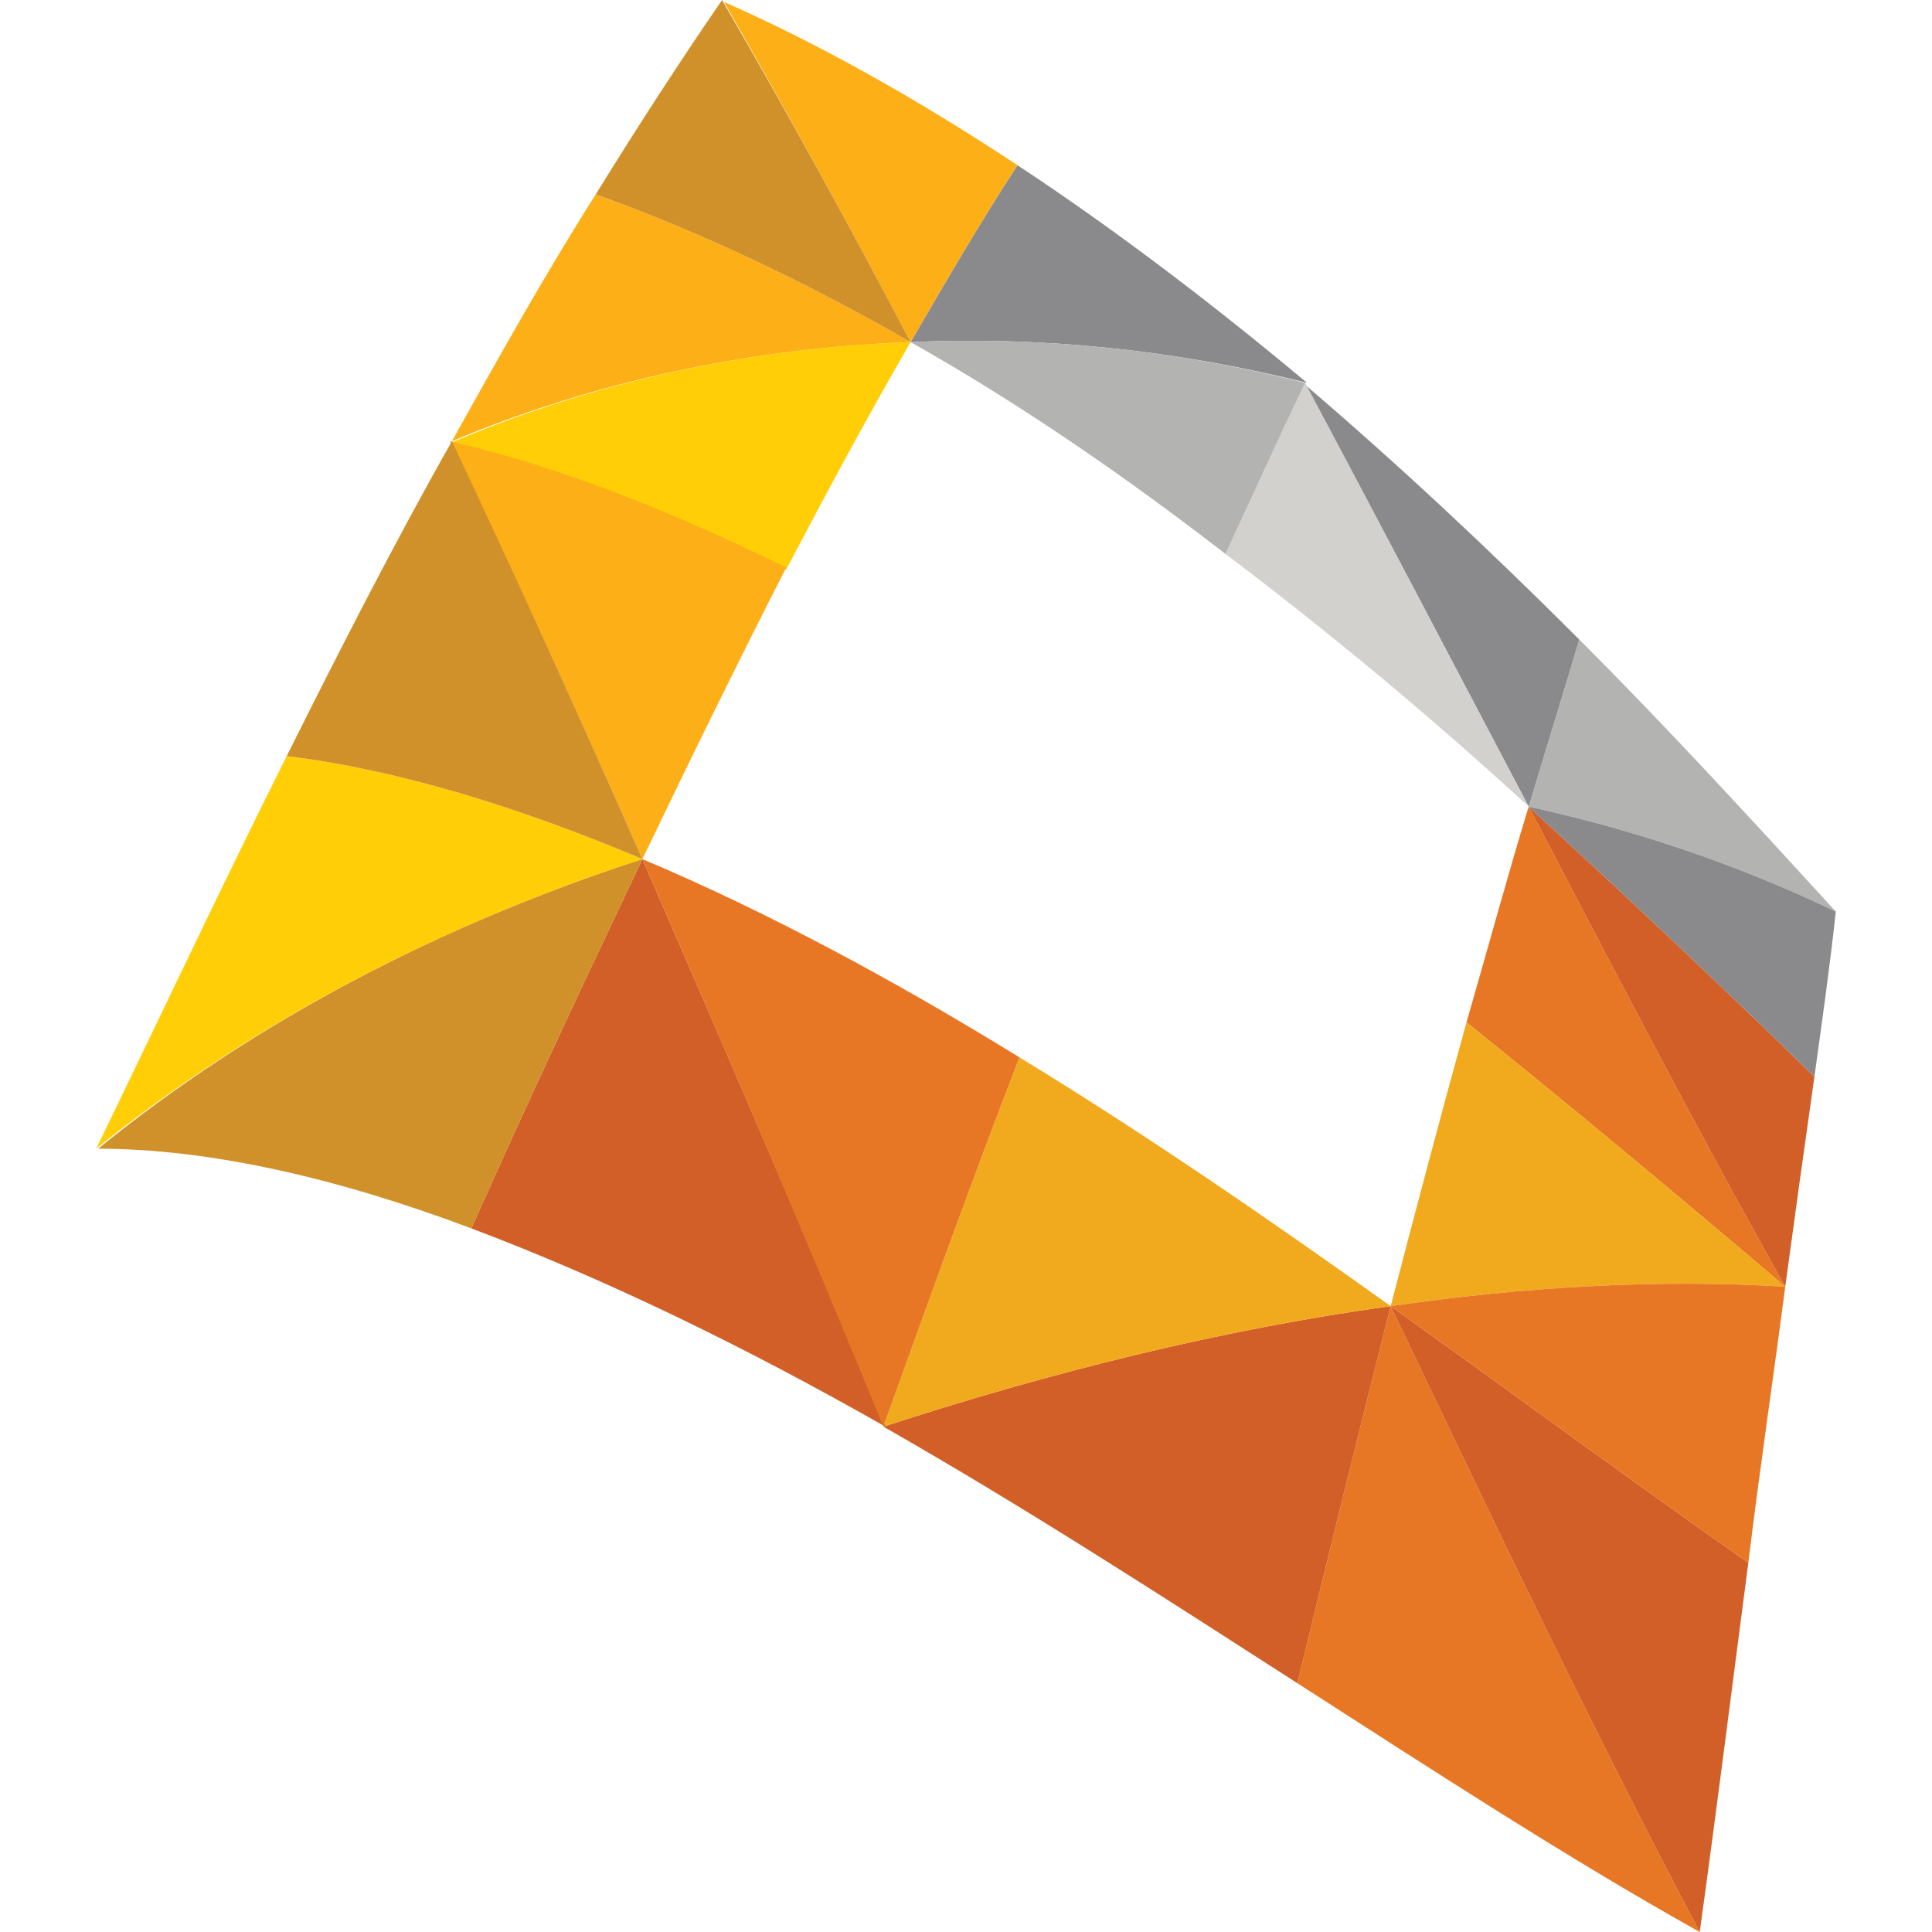
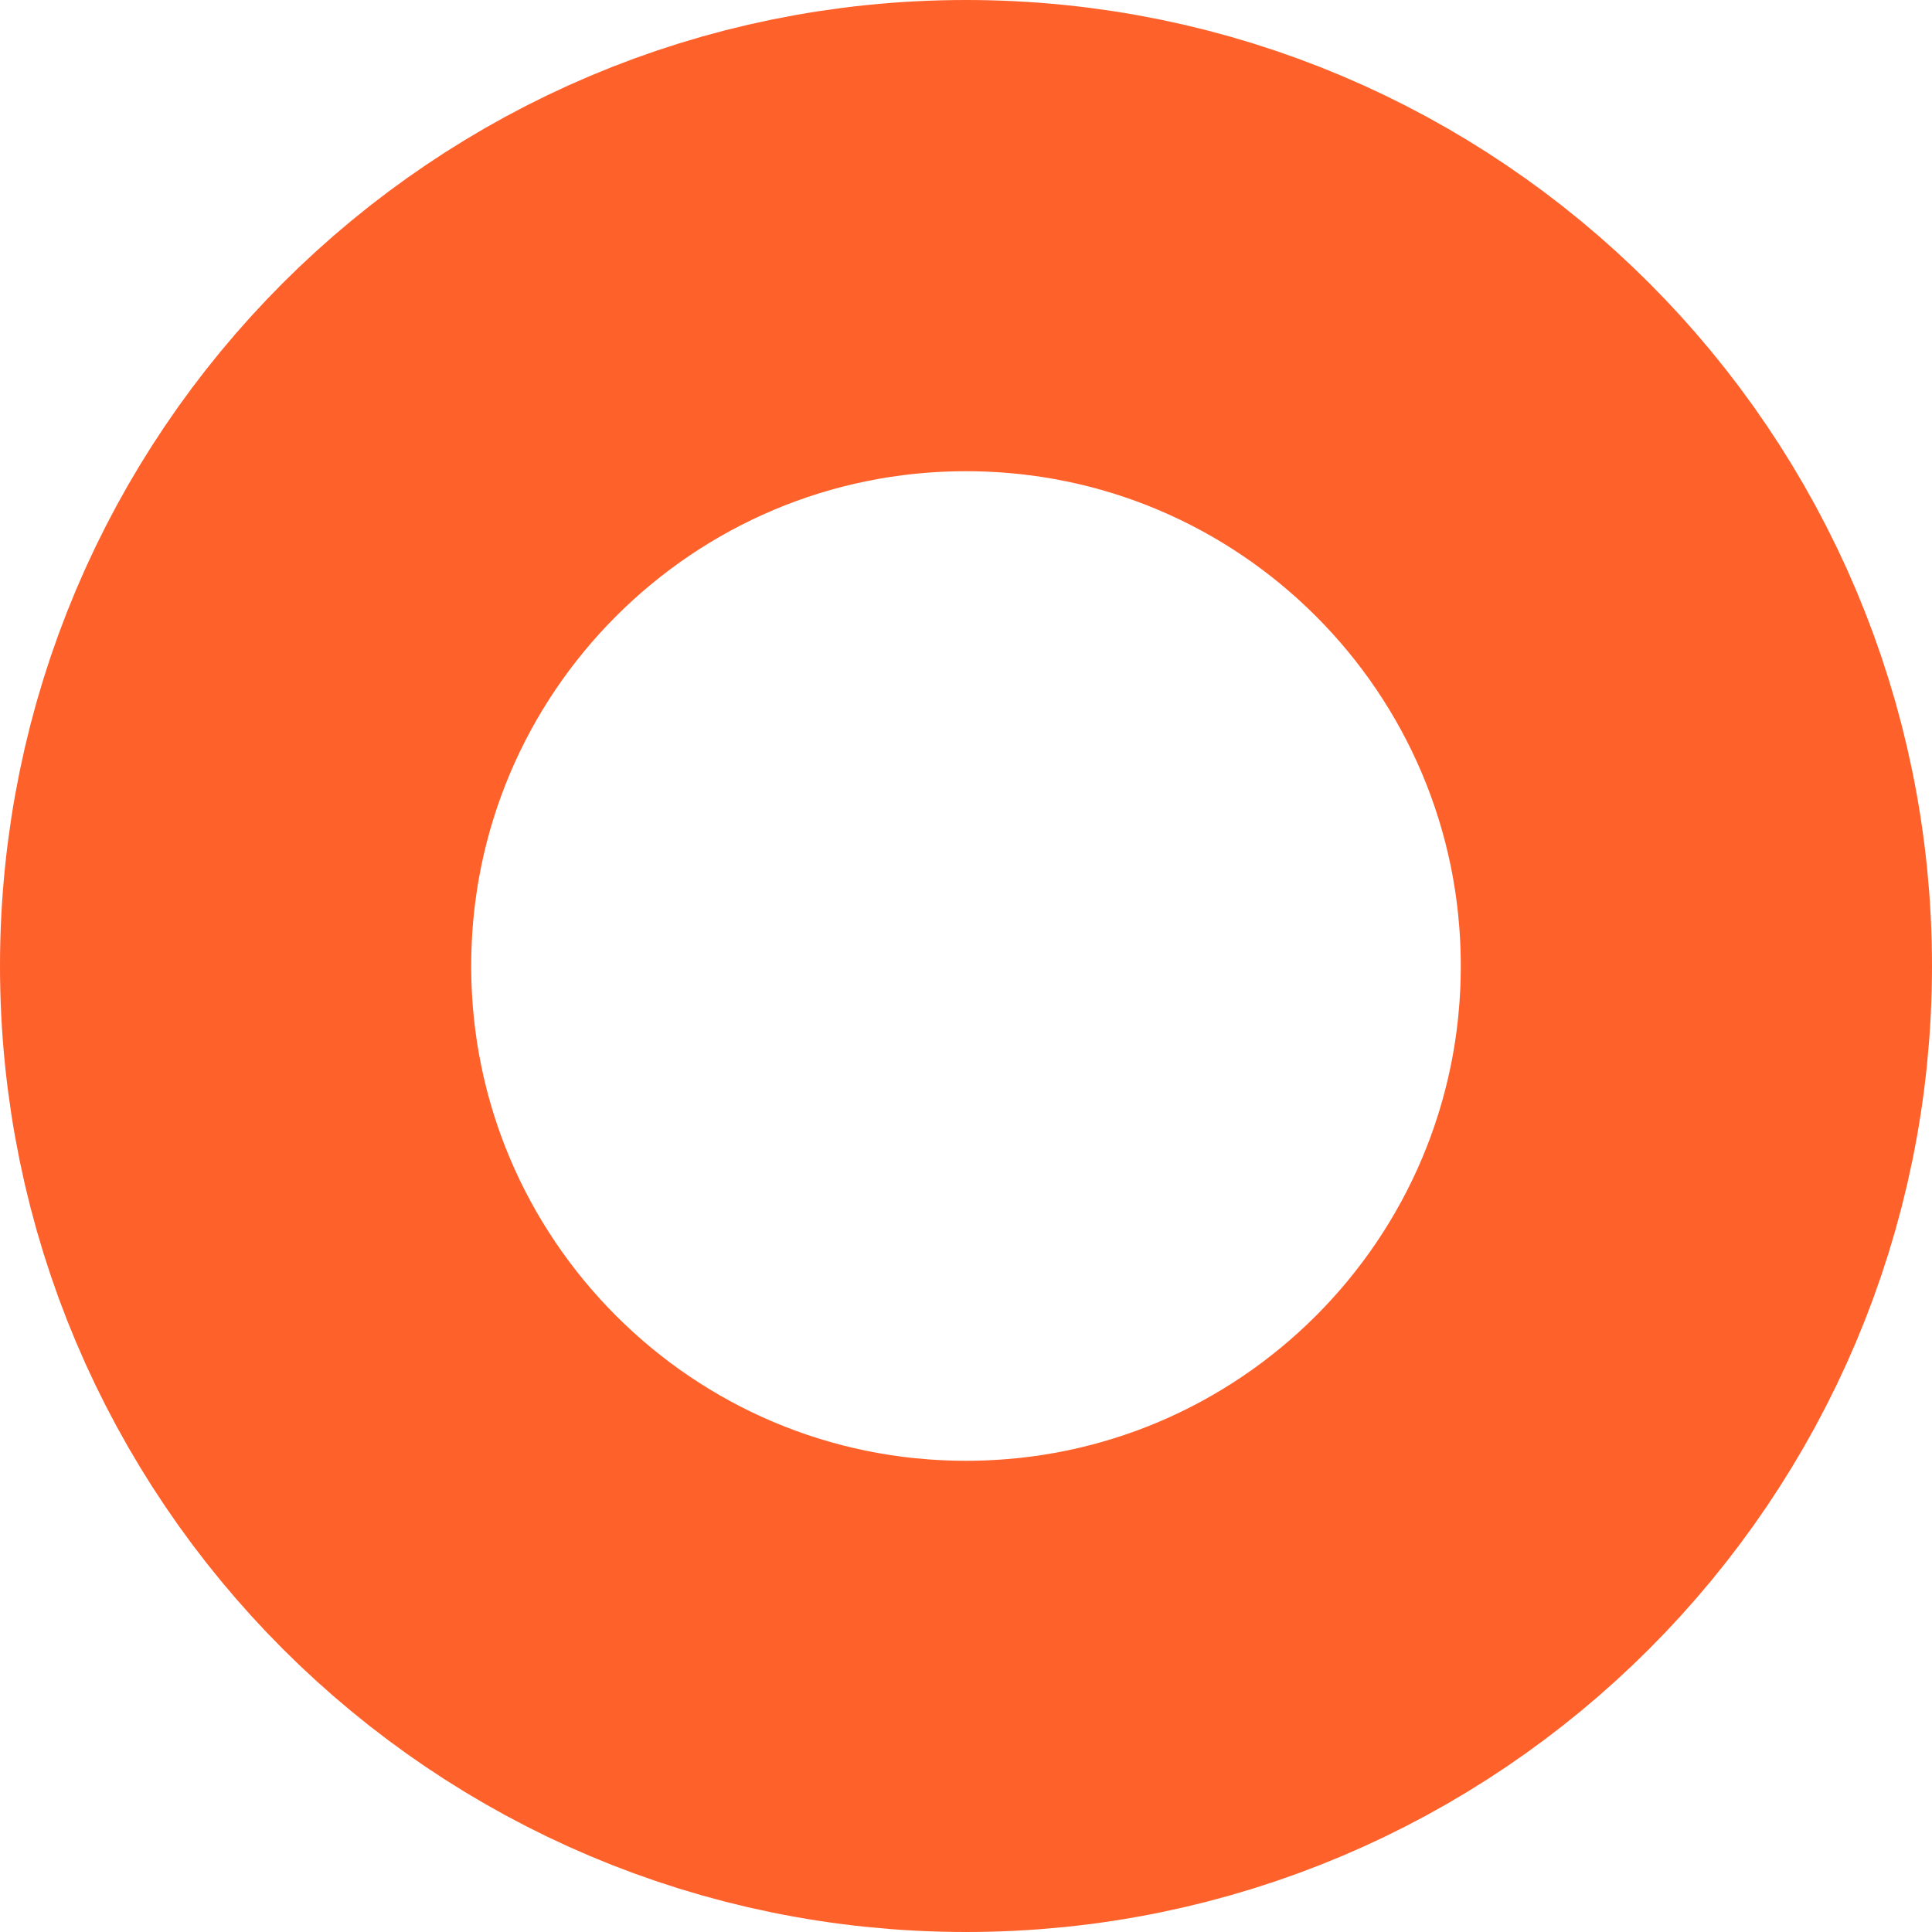
- <svg xmlns="http://www.w3.org/2000/svg" viewBox="-49 447.7 99.4 99.4" width="99.4" height="99.4">
-   <path d="M22.55 514.9c-1.6 6.3-3.2 12.8-4.8 19.4 7 4.5 13.9 9 20.7 12.8-5.3-10-10.5-20.9-15.9-32.2z" fill="#e77724" />
-   <path d="M22.55 514.9c6.3 4.5 12.4 9 18.4 13.2-.8 6.1-1.6 12.5-2.5 19-5.3-10-10.5-20.9-15.9-32.2zM22.55 514.9c-1.6 6.3-3.2 12.8-4.8 19.4-7-4.5-14.1-9.1-21.3-13.2 8.6-2.8 17.4-5 26.1-6.2z" fill="#d25f27" />
-   <path d="M22.55 514.9c-6.3-4.5-12.7-8.9-19.1-12.8-2.4 6.2-4.7 12.6-7 19 8.6-2.8 17.4-5 26.1-6.2z" fill="#f1a91e" />
-   <path d="M29.65 489.2c-1.1 3.6-2.1 7.3-3.2 11.1 5.6 4.5 11.1 9.1 16.4 13.6-4.4-7.8-8.7-16.1-13.2-24.7z" fill="#e77724" />
-   <path d="M29.65 489.2c5 4.6 9.9 9.2 14.7 13.9-.5 3.5-1 7.1-1.5 10.8-4.4-7.8-8.7-16.1-13.2-24.7z" fill="#d25f27" />
-   <path d="M22.55 514.9c1.3-5 2.6-9.9 3.9-14.6 5.6 4.5 11.1 9.1 16.4 13.6-6.6-.4-13.4 0-20.3 1z" fill="#f1a91e" />
-   <path d="M22.55 514.9c6.3 4.5 12.4 9 18.4 13.2.6-4.9 1.3-9.6 1.9-14.2-6.6-.4-13.4 0-20.3 1z" fill="#e77724" />
-   <path d="M29.65 489.2c.9-3 1.8-5.9 2.6-8.6 4.6 4.6 8.9 9.3 13.2 14-5-2.4-10.3-4.2-15.8-5.4z" fill="#b3b3b1" />
-   <path d="M29.65 489.2c5 4.6 9.9 9.2 14.7 13.9.4-2.9.8-5.7 1.1-8.5-5-2.4-10.3-4.2-15.8-5.4zM29.65 489.2c.9-3 1.8-5.9 2.6-8.6-4.6-4.6-9.3-9-14.1-13.1 3.9 7.2 7.7 14.5 11.5 21.7z" fill="#8a8a8d" />
-   <path d="M29.65 489.2c-5-4.6-10.3-9-15.6-13 1.4-3 2.7-5.9 4.1-8.8 3.9 7.3 7.7 14.6 11.5 21.8z" fill="#d2d1cd" />
-   <path d="M-15.95 491.9c-3 6.3-6 12.7-8.8 19 6.9 2.6 14.1 6.1 21.3 10.2-4.2-10-8.4-19.8-12.5-29.2z" fill="#d25f27" />
-   <path d="M-15.95 491.9c6.4 2.7 12.9 6.2 19.4 10.2-2.4 6.2-4.7 12.6-7 19-4.1-10-8.3-19.8-12.4-29.2z" fill="#e77724" />
-   <path d="M-15.95 491.9c-3 6.3-6 12.7-8.8 19-6.9-2.6-13.5-4.1-19.2-4.1 8.1-6.6 17.8-11.6 28-14.9z" fill="#d0912a" />
-   <path d="M-15.95 491.9c-6.4-2.7-12.6-4.6-18.3-5.3-3.4 6.8-6.6 13.6-9.8 20.2 8.2-6.6 17.9-11.6 28.1-14.9z" fill="#ffce06" />
-   <g>
-     <path d="M-2.15 465.3c-2.2 3.8-4.3 7.7-6.4 11.7-5.9-2.9-11.7-5.2-17.3-6.5 7.5-3.2 15.5-4.9 23.7-5.2z" fill="#ffce06" />
-     <path d="M-2.15 465.3c-5.4-3.1-10.9-5.7-16.2-7.6-2.6 4.1-5 8.4-7.4 12.7 7.4-3.1 15.4-4.8 23.6-5.1z" fill="#fcaf17" />
-   </g>
-   <g>
-     <path d="M-15.95 491.9c2.4-5 4.9-10.1 7.4-15-5.9-2.9-11.7-5.2-17.3-6.5 3.3 6.8 6.6 14 9.9 21.5z" fill="#fcaf17" />
-     <path d="M-15.95 491.9c-6.4-2.7-12.6-4.6-18.3-5.3 2.7-5.4 5.5-10.9 8.5-16.2 3.2 6.8 6.5 14 9.8 21.5z" fill="#d0912a" />
-   </g>
-   <path d="M-2.15 465.3c1.8-3.1 3.6-6.2 5.5-9.1 5 3.3 10 7.1 14.9 11.2-6.8-1.7-13.6-2.4-20.4-2.1z" fill="#8a8a8d" />
-   <path d="M-2.15 465.3c5.5 3.1 10.9 6.8 16.2 10.9 1.4-3 2.7-5.9 4.1-8.8-6.7-1.7-13.5-2.4-20.3-2.1z" fill="#b3b3b1" />
-   <path d="M-2.15 465.3c1.8-3.1 3.6-6.2 5.5-9.1-5-3.3-10.1-6.2-15.1-8.4 3.2 5.6 6.4 11.4 9.6 17.5z" fill="#fcaf17" />
-   <path d="M-2.15 465.3c-5.4-3.1-10.9-5.7-16.2-7.6 2.1-3.4 4.3-6.8 6.5-10 3.3 5.7 6.5 11.5 9.7 17.6z" fill="#d0912a" />
+ <svg xmlns="http://www.w3.org/2000/svg" viewBox="-82 -82 164 164">
+   <circle fill="none" stroke="#ff612b" stroke-width="40" r="62" />
</svg>
